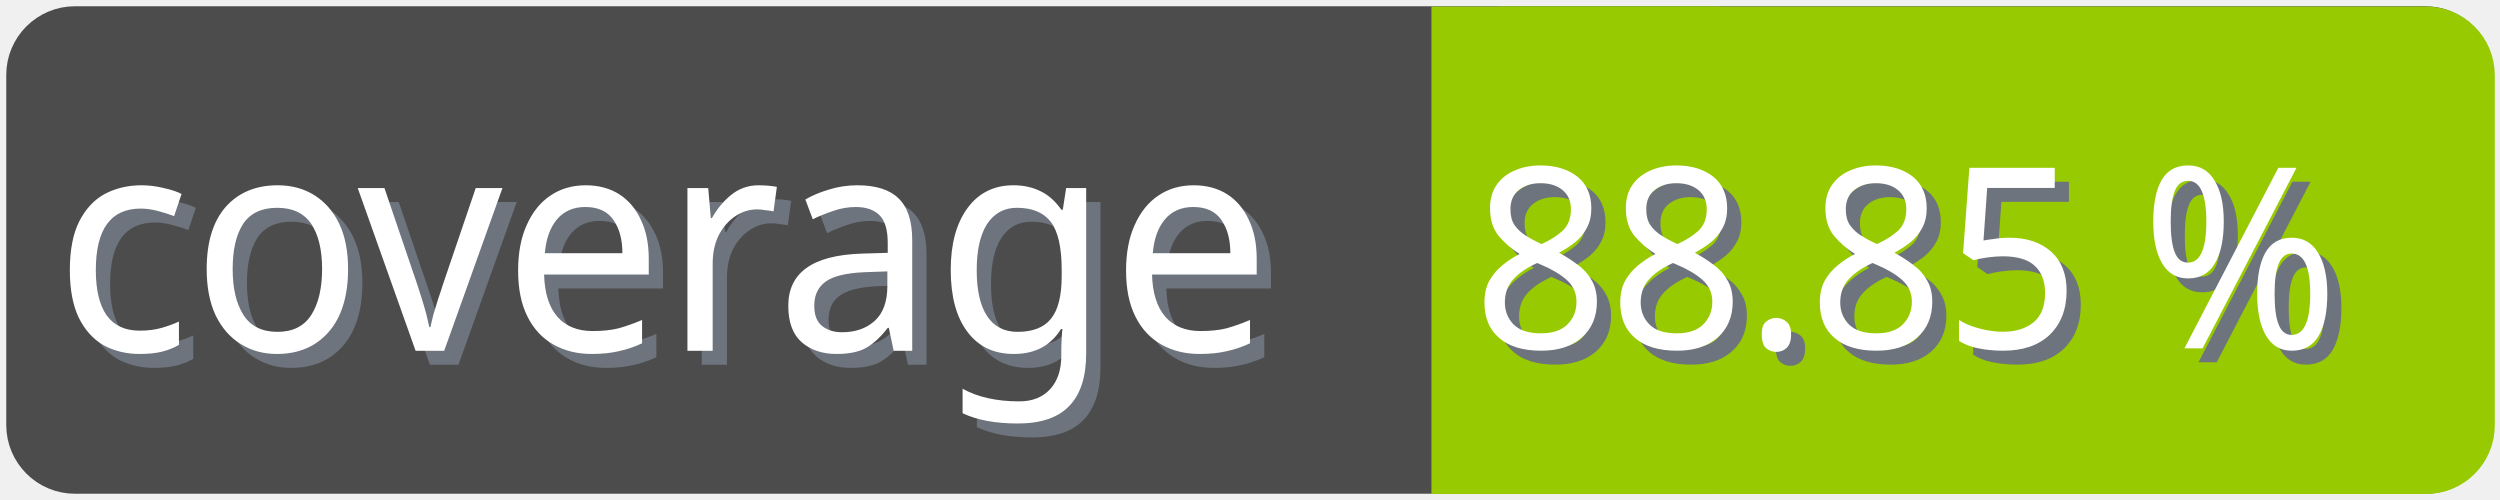
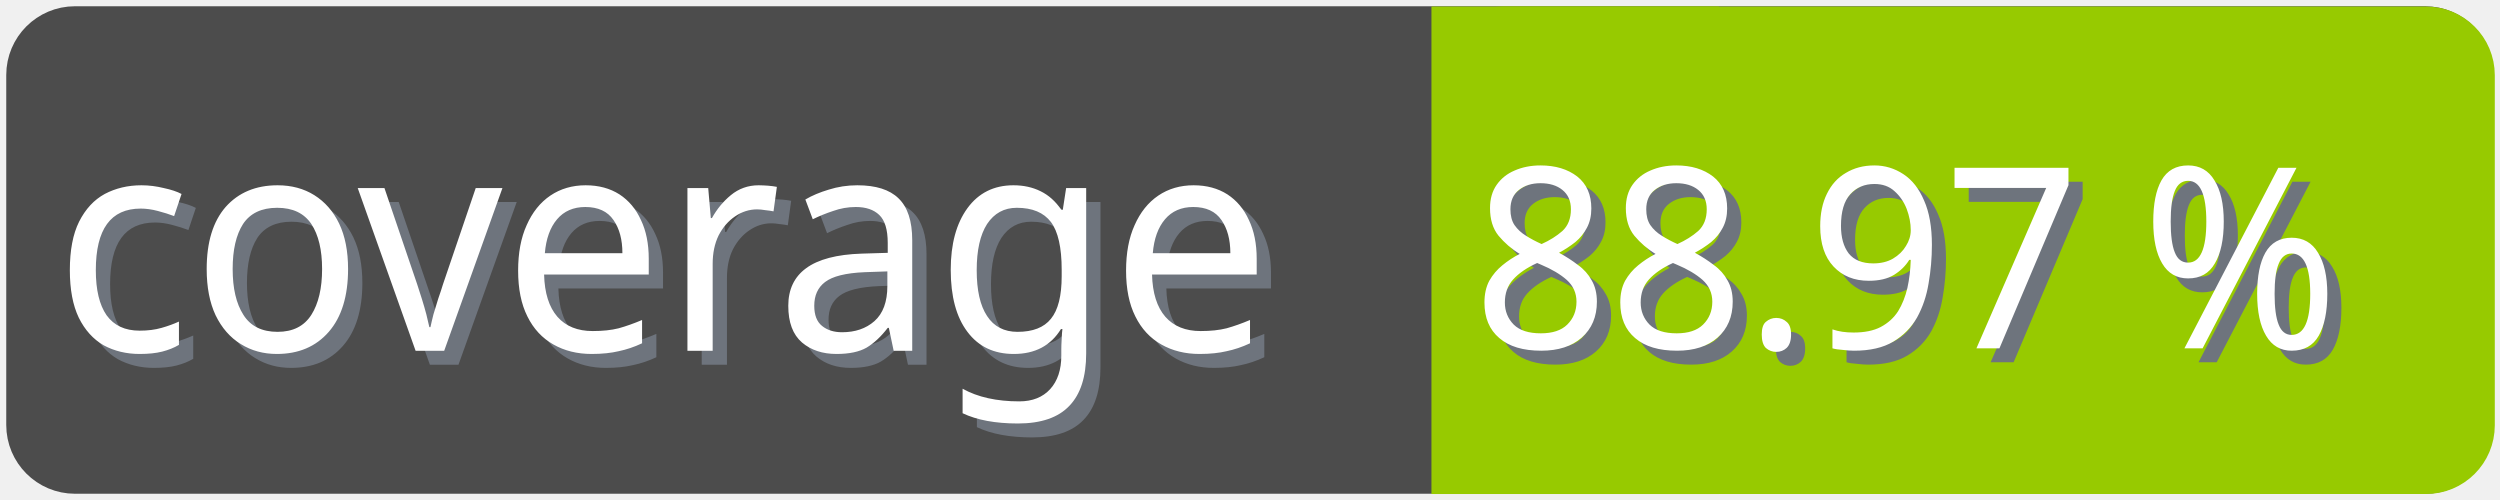
<svg xmlns="http://www.w3.org/2000/svg" width="100" height="20">
  <g>
    <rect fill="none" id="canvas_background" height="22" width="102" y="-1" x="-1" />
  </g>
  <g>
    <rect rx="2" id="svg_1" height="18" width="98" y="1" x="1" stroke-width="1.5" stroke="#4c4c4c" fill="#4c4c4c" />
    <text transform="matrix(0.95, 0, 0, 1.01133, 0.0809801, -0.0237383)" font-weight="normal" xml:space="preserve" text-anchor="start" font-family="'Trebuchet MS', Gadget, sans-serif" font-size="12" id="svg_8" y="14.45" x="2.8" stroke-width="0" stroke="#4c4c4c" fill="#6e747d">coverage</text>
    <text transform="matrix(0.95, 0, 0, 1.01133, 0.0809801, -0.0237383)" font-weight="normal" xml:space="preserve" text-anchor="start" font-family="'Trebuchet MS', Gadget, sans-serif" font-size="12" id="svg_3" y="13.9" x="2.2" stroke-width="0" stroke="#4c4c4c" fill="#ffffff">coverage</text>
    <rect rx="2" id="svg_5" height="18" width="40.905" y="1.011" x="58.137" stroke-width="1.5" stroke="#97ca00" fill="#97ca00" />
    <rect id="svg_7" height="18" width="10" y="1.011" x="58.008" stroke-width="1.5" stroke="#97ca00" fill="#97ca00" />
-     <text transform="matrix(0.95, 0, 0, 1.01133, 0.0809801, -0.0237383)" font-weight="normal" xml:space="preserve" text-anchor="end" font-family="'Trebuchet MS', Gadget, sans-serif" font-size="10" id="svg_10" y="14.35" x="99" stroke-width="0" stroke="#4c4c4c" fill="#6e747d">88.85 %</text>
-     <text transform="matrix(0.95, 0, 0, 1.01133, 0.0809801, -0.0237383)" font-weight="normal" xml:space="preserve" text-anchor="end" font-family="'Trebuchet MS', Gadget, sans-serif" font-size="10" id="svg_9" y="13.8" x="98.4" stroke-width="0" stroke="#4c4c4c" fill="#ffffff">88.85 %</text>
+     <text transform="matrix(0.95, 0, 0, 1.01133, 0.0809801, -0.0237383)" font-weight="normal" xml:space="preserve" text-anchor="end" font-family="'Trebuchet MS', Gadget, sans-serif" font-size="10" id="svg_10" y="14.35" x="99" stroke-width="0" stroke="#4c4c4c" fill="#6e747d">88.97 %</text>
+     <text transform="matrix(0.95, 0, 0, 1.01133, 0.0809801, -0.0237383)" font-weight="normal" xml:space="preserve" text-anchor="end" font-family="'Trebuchet MS', Gadget, sans-serif" font-size="10" id="svg_9" y="13.8" x="98.4" stroke-width="0" stroke="#4c4c4c" fill="#ffffff">88.97 %</text>
  </g>
</svg>
